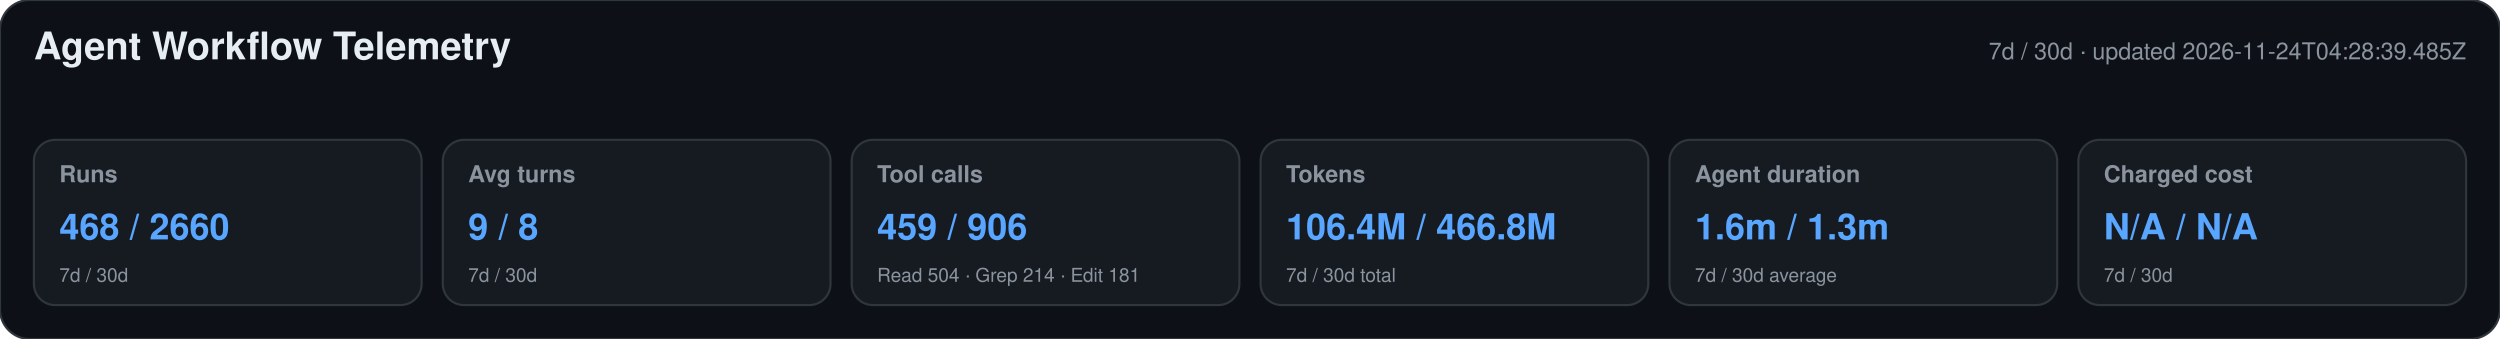
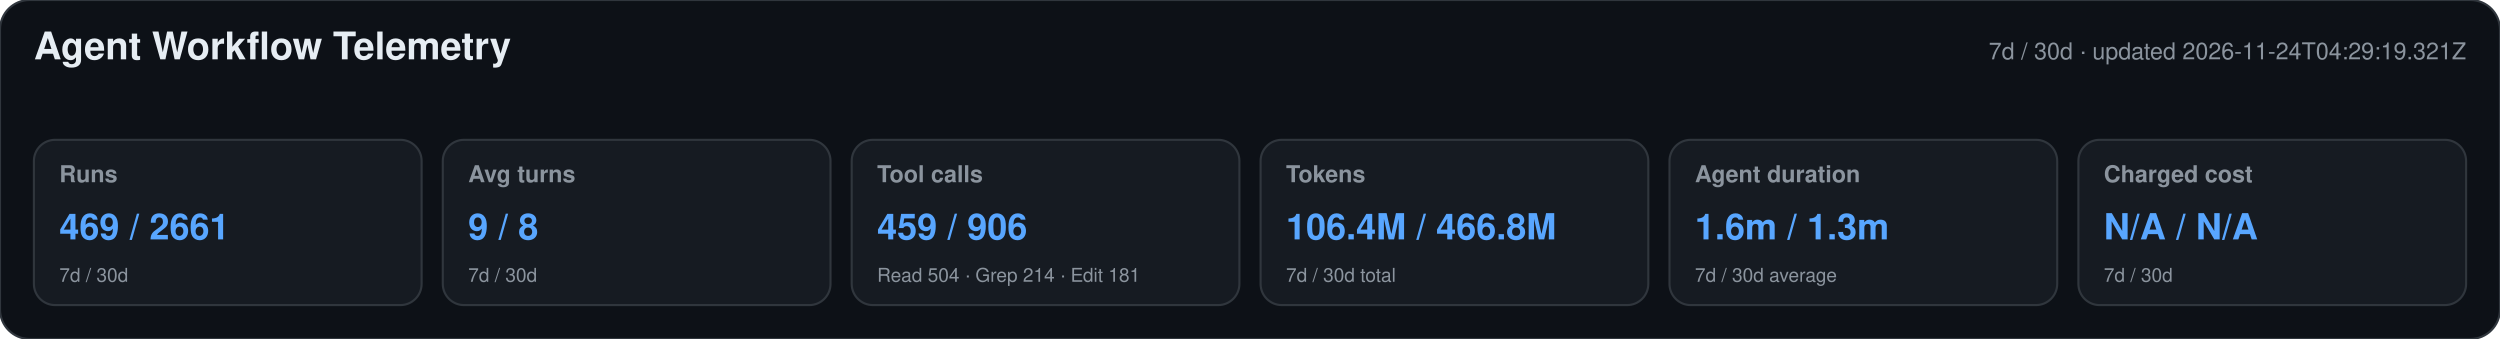
<svg xmlns="http://www.w3.org/2000/svg" width="1180" height="160" viewBox="0 0 1180 160" role="img" aria-labelledby="title desc">
  <style>text{font-family:-apple-system,BlinkMacSystemFont,"Segoe UI",Helvetica,Arial,sans-serif}.heading{font-size:18px;font-weight:650;fill:#e6edf3}.meta,.label,.secondary{fill:#8b949e}.meta,.label{font-size:11px}.label{font-weight:600}.primary{font-size:17px;font-weight:700;fill:#58a6ff}.secondary{font-size:9px}</style>
  <rect width="1180" height="160" rx="14" fill="#0d1117" stroke="#30363d" />
  <text x="16" y="28" class="heading">Agent Workflow Telemetry</text>
-   <text x="1164" y="28" text-anchor="end" class="meta">7d / 30d · updated 2026-11-24T04:28:39.485Z</text>
+   <text x="1164" y="28" text-anchor="end" class="meta">7d / 30d · updated 2026-11-24T04:29:19.321Z</text>
  <g>
    <rect x="16" y="66" width="183" height="78" rx="10" fill="#161b22" stroke="#30363d" />
    <text x="28" y="86" class="label">Runs</text>
-     <text x="28" y="113" class="primary">468 / 2660</text>
+     <text x="28" y="113" class="primary">469 / 2661</text>
    <text x="28" y="133" class="secondary">7d / 30d</text>
  </g>
  <g>
    <rect x="209" y="66" width="183" height="78" rx="10" fill="#161b22" stroke="#30363d" />
    <text x="221" y="86" class="label">Avg turns</text>
    <text x="221" y="113" class="primary">9 / 8</text>
    <text x="221" y="133" class="secondary">7d / 30d</text>
  </g>
  <g>
    <rect x="402" y="66" width="183" height="78" rx="10" fill="#161b22" stroke="#30363d" />
    <text x="414" y="86" class="label">Tool calls</text>
    <text x="414" y="113" class="primary">459 / 906</text>
    <text x="414" y="133" class="secondary">Read 504 · Grep 214 · Edit 181</text>
  </g>
  <g>
    <rect x="595" y="66" width="183" height="78" rx="10" fill="#161b22" stroke="#30363d" />
    <text x="607" y="86" class="label">Tokens</text>
    <text x="607" y="113" class="primary">106.4M / 466.8M</text>
    <text x="607" y="133" class="secondary">7d / 30d total</text>
  </g>
  <g>
    <rect x="788" y="66" width="183" height="78" rx="10" fill="#161b22" stroke="#30363d" />
    <text x="800" y="86" class="label">Agent duration</text>
    <text x="800" y="113" class="primary">1.6m / 1.3m</text>
    <text x="800" y="133" class="secondary">7d / 30d average</text>
  </g>
  <g>
    <rect x="981" y="66" width="183" height="78" rx="10" fill="#161b22" stroke="#30363d" />
    <text x="993" y="86" class="label">Charged cost</text>
    <text x="993" y="113" class="primary">N/A / N/A</text>
    <text x="993" y="133" class="secondary">7d / 30d</text>
  </g>
</svg>
